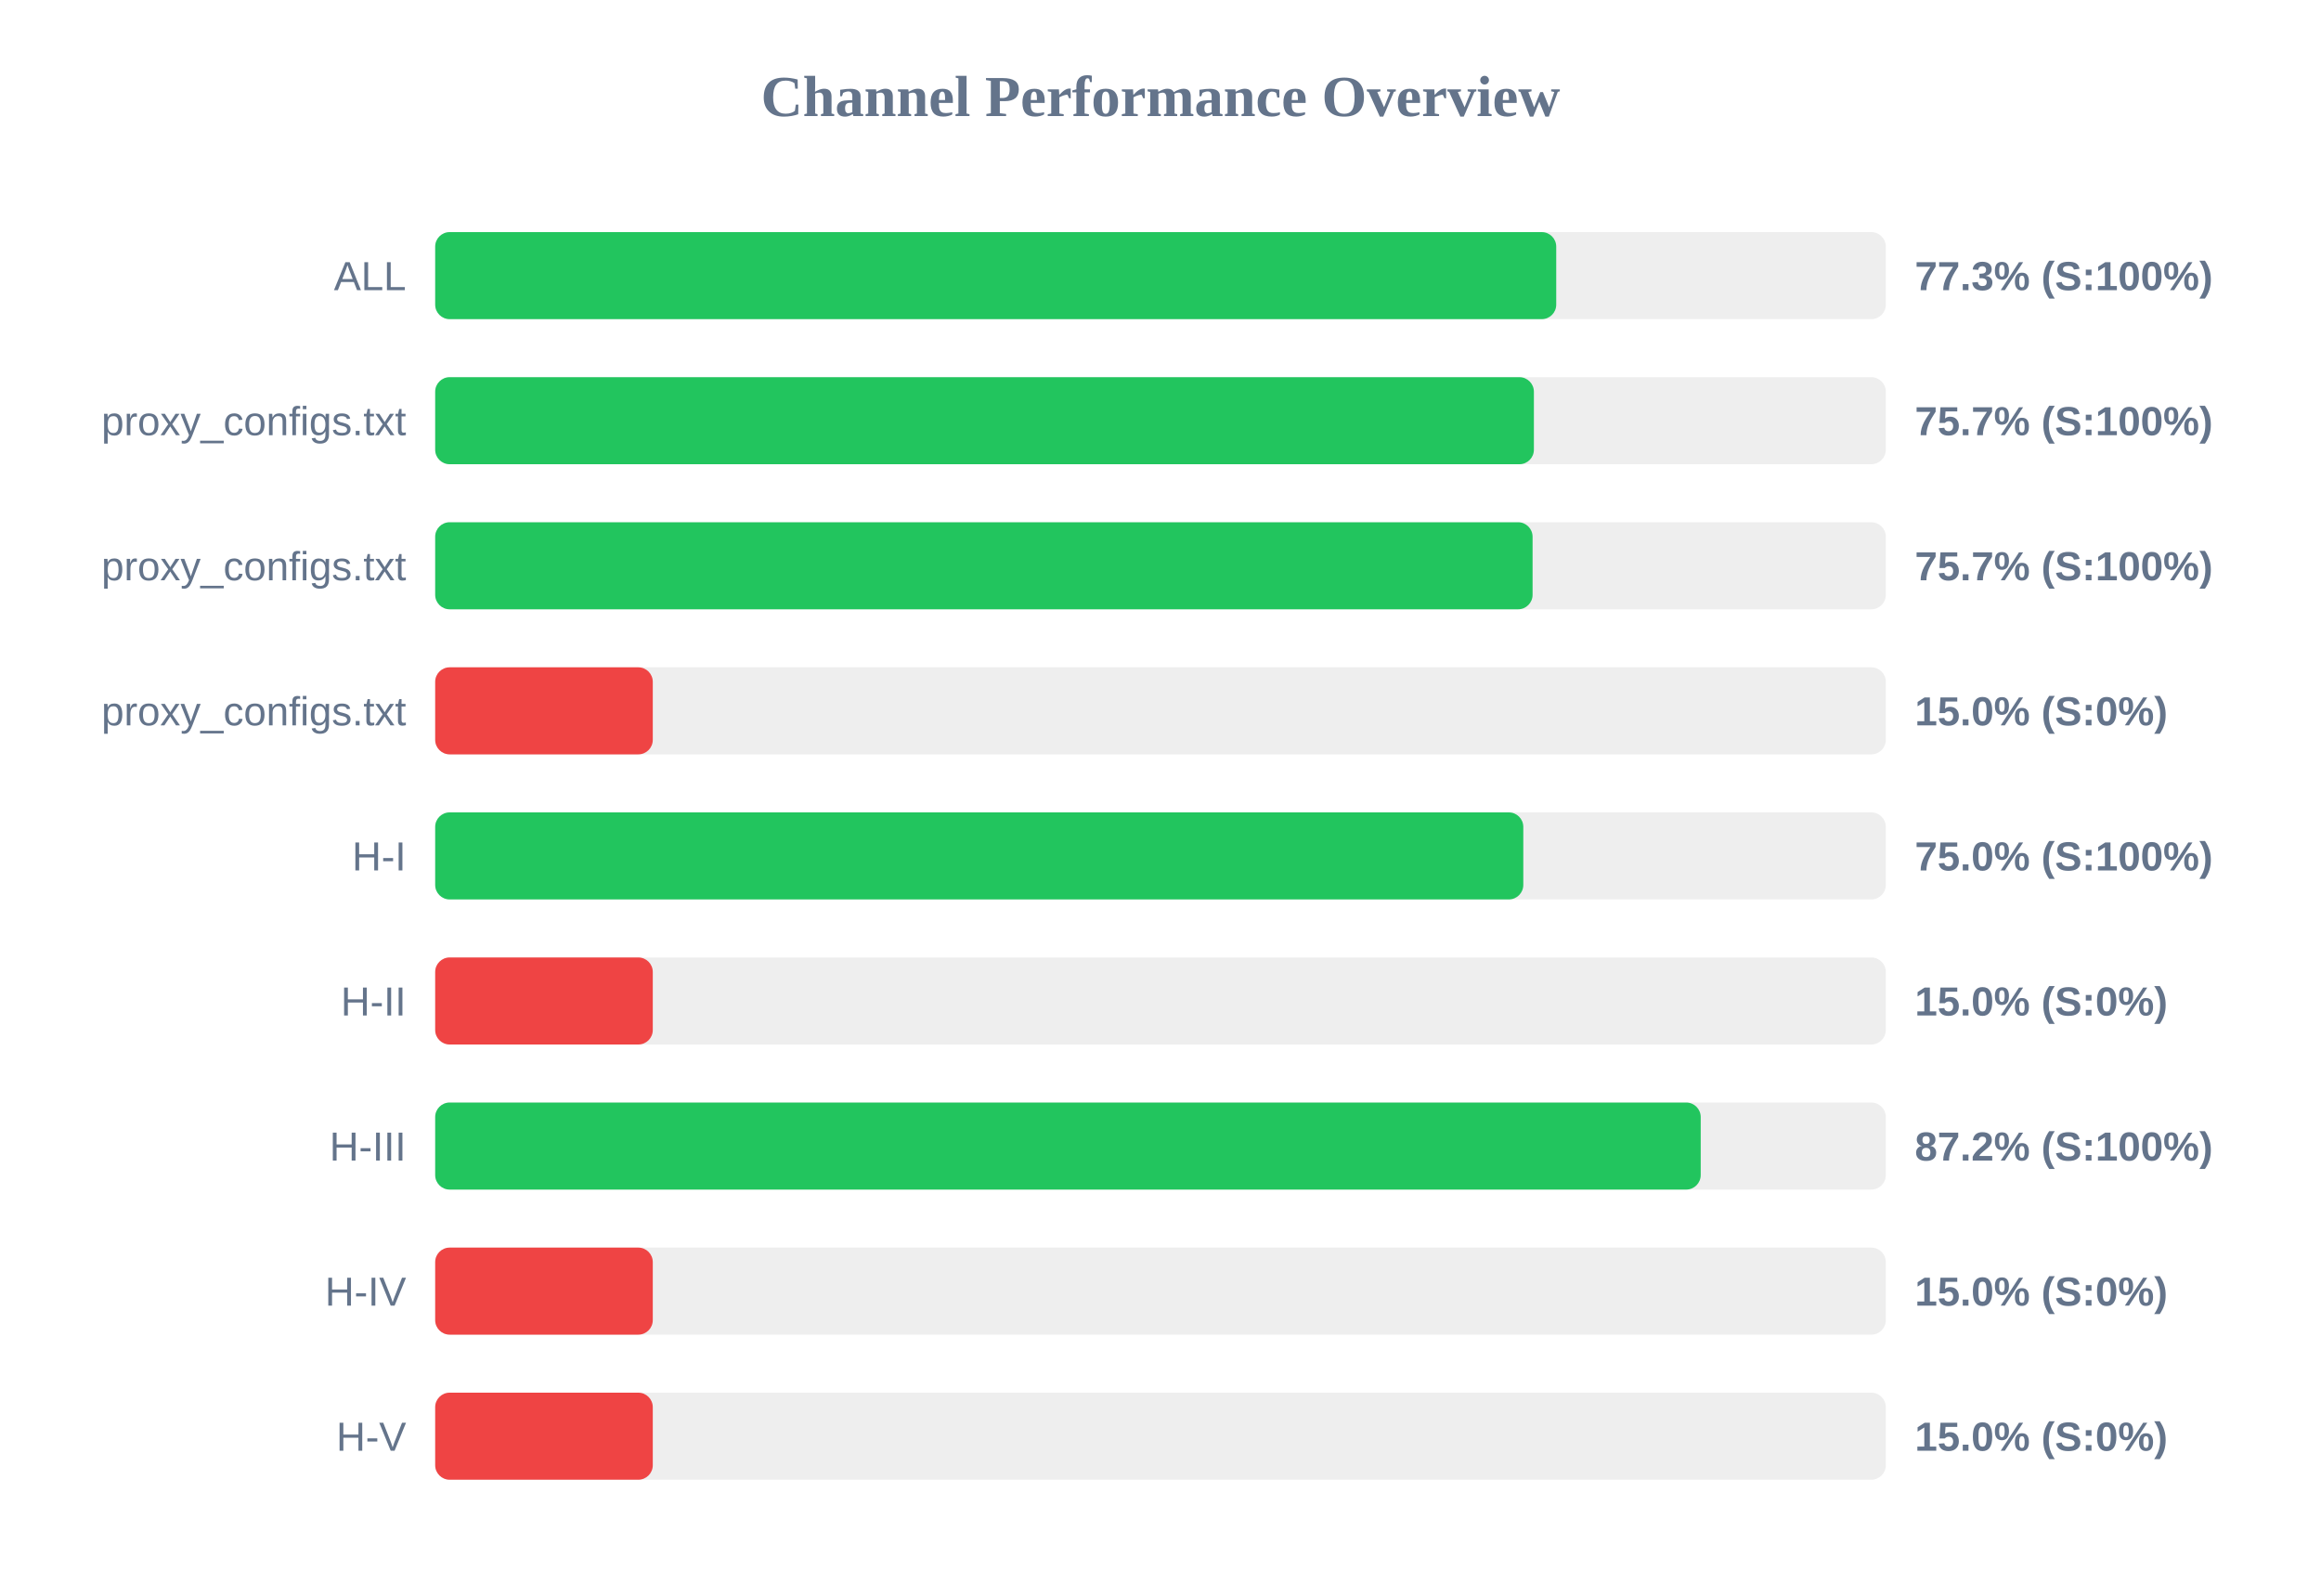
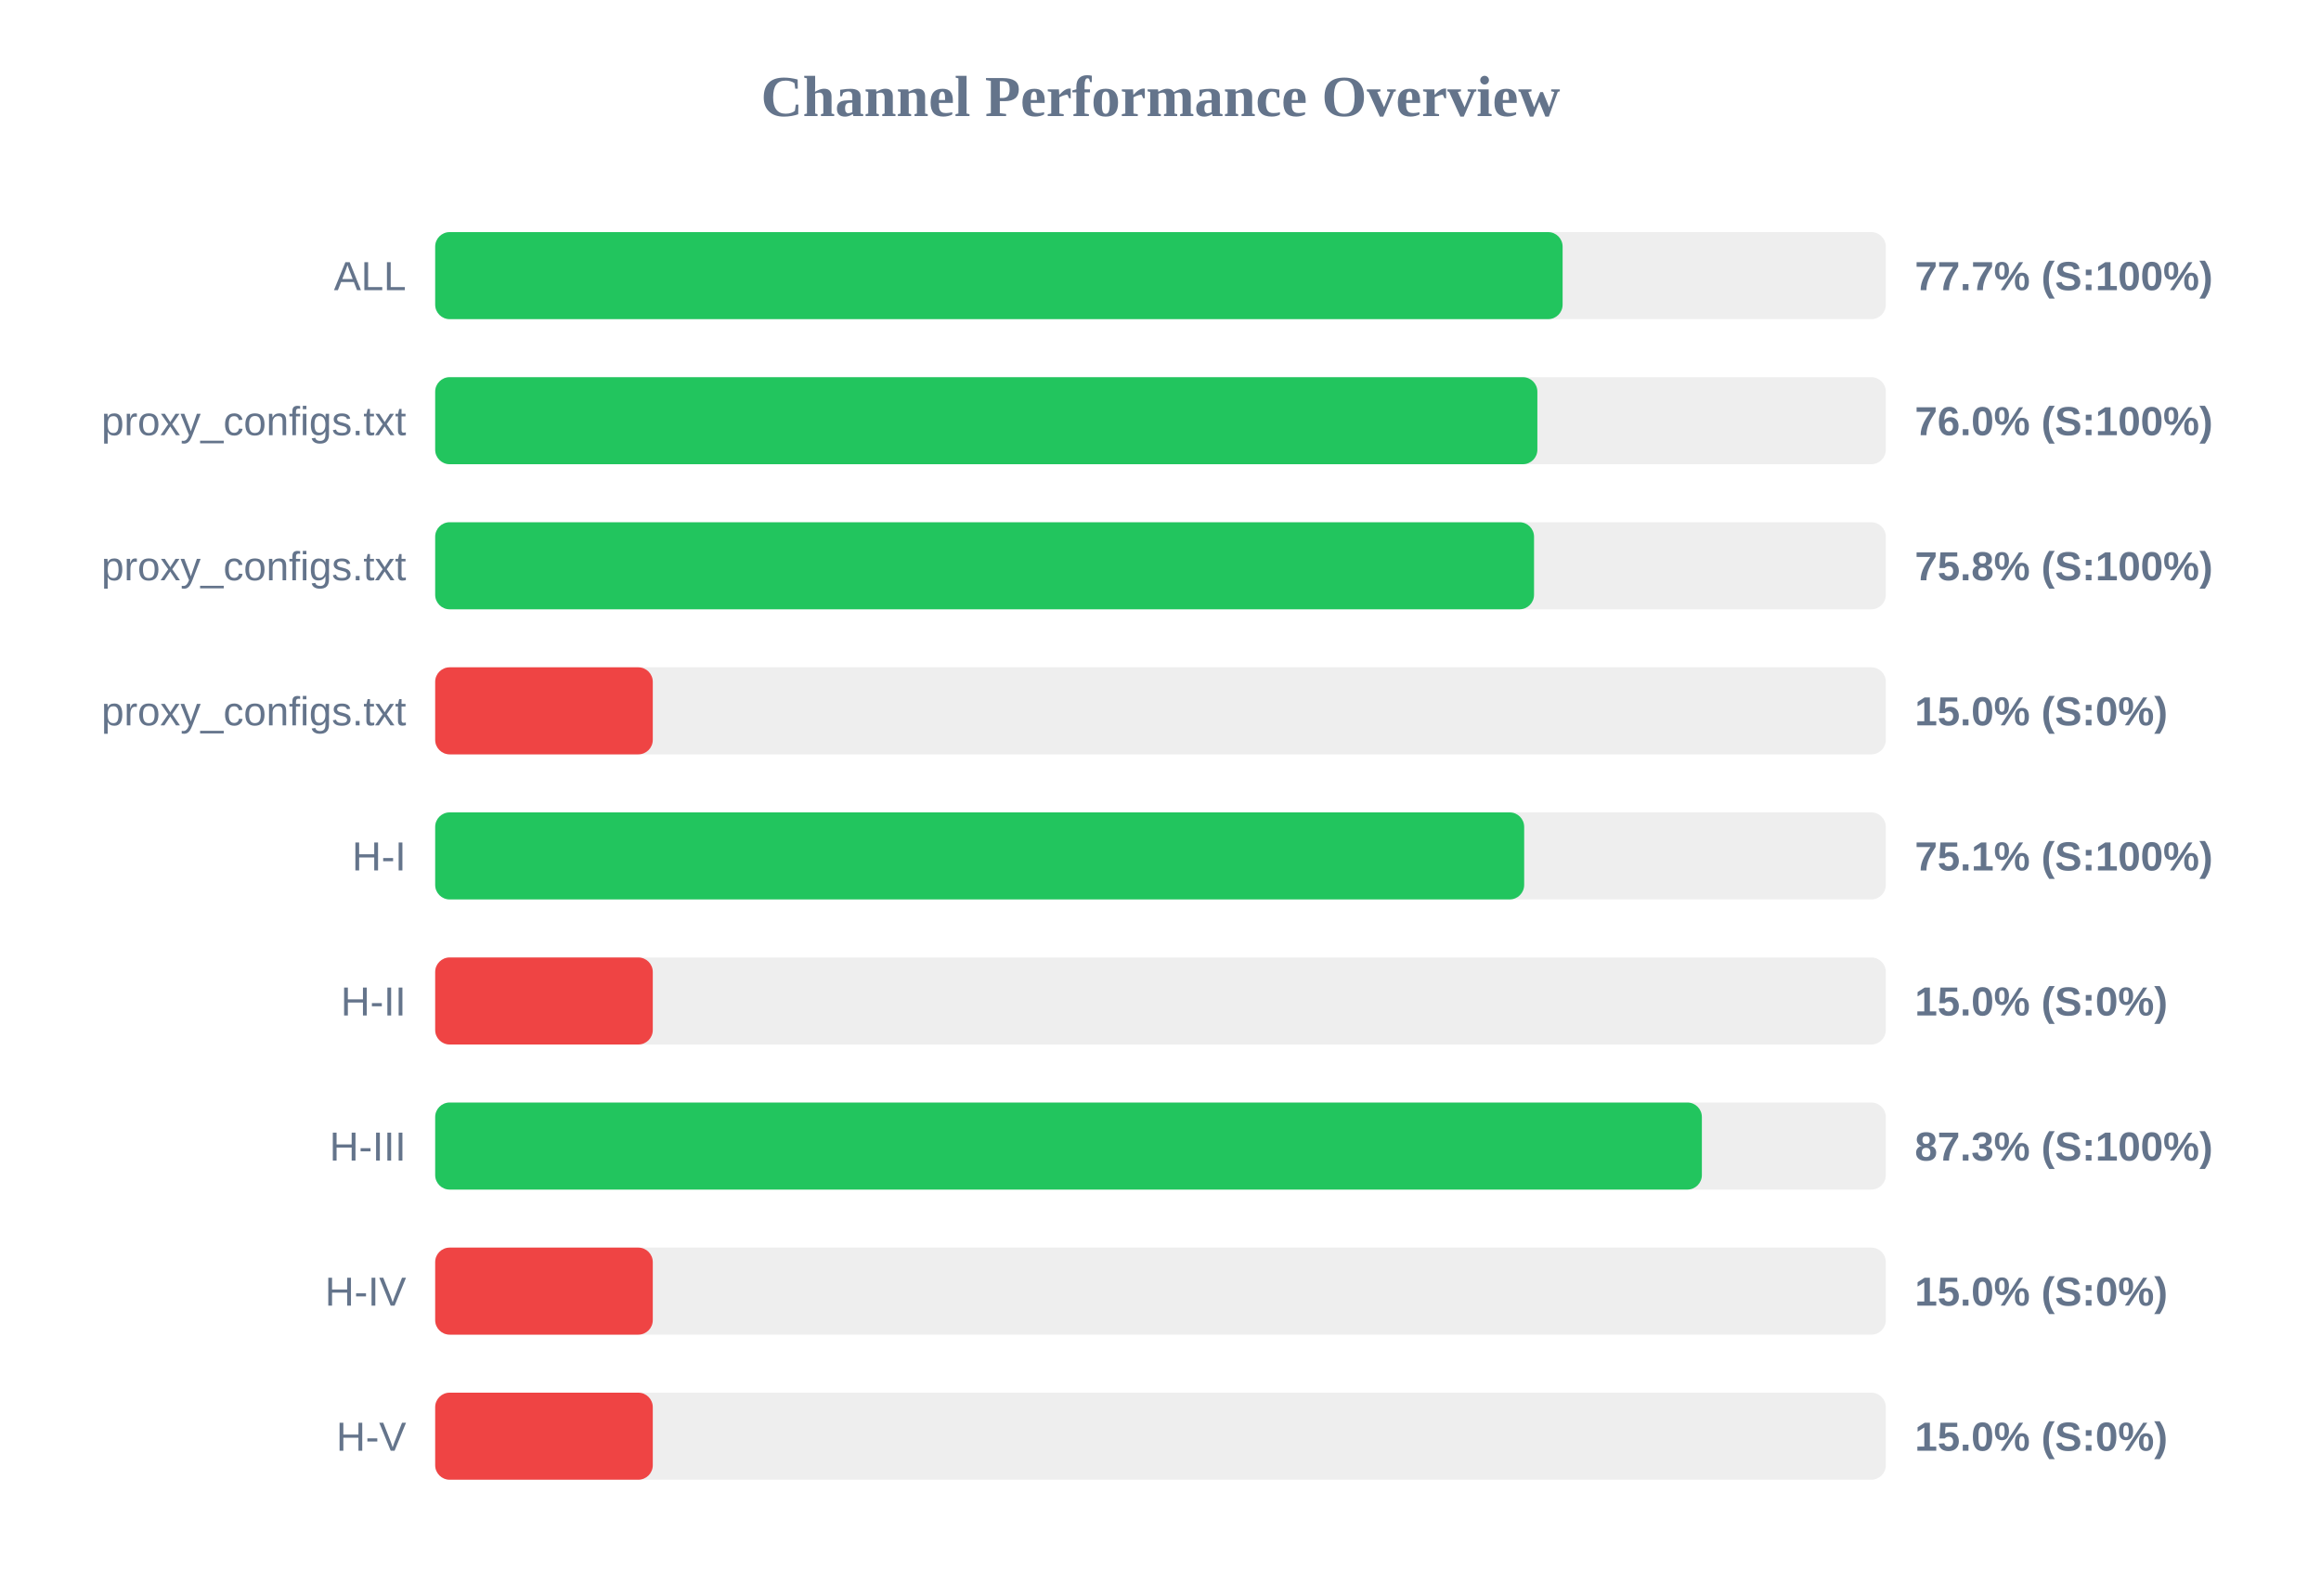
<svg xmlns="http://www.w3.org/2000/svg" width="800" height="550" version="1.1">
  <style>
        .row { font: 14px Arial; fill: #64748b; }
        .score { font: bold 14px Arial; fill: #64748b; }
    </style>
  <text x="400" y="40" text-anchor="middle" font-size="20px" font-weight="bold" fill="#64748b">Channel Performance Overview</text>
  <rect x="150" y="80" width="500" height="30" fill="#eee" rx="5" />
-   <rect x="150" y="80" width="386.4" height="30" fill="#22c55e" rx="5" />
+   <rect x="150" y="80" width="388.6" height="30" fill="#22c55e" rx="5" />
  <text x="140" y="100" text-anchor="end" class="row">ALL</text>
-   <text x="660" y="100" text-anchor="start" class="score">77.3% (S:100%)</text>
+   <text x="660" y="100" text-anchor="start" class="score">77.7% (S:100%)</text>
  <rect x="150" y="130" width="500" height="30" fill="#eee" rx="5" />
-   <rect x="150" y="130" width="378.7" height="30" fill="#22c55e" rx="5" />
+   <rect x="150" y="130" width="379.9" height="30" fill="#22c55e" rx="5" />
  <text x="140" y="150" text-anchor="end" class="row">proxy_configs.txt</text>
-   <text x="660" y="150" text-anchor="start" class="score">75.7% (S:100%)</text>
+   <text x="660" y="150" text-anchor="start" class="score">76.0% (S:100%)</text>
  <rect x="150" y="180" width="500" height="30" fill="#eee" rx="5" />
-   <rect x="150" y="180" width="378.25" height="30" fill="#22c55e" rx="5" />
+   <rect x="150" y="180" width="378.75" height="30" fill="#22c55e" rx="5" />
  <text x="140" y="200" text-anchor="end" class="row">proxy_configs.txt</text>
-   <text x="660" y="200" text-anchor="start" class="score">75.7% (S:100%)</text>
+   <text x="660" y="200" text-anchor="start" class="score">75.8% (S:100%)</text>
  <rect x="150" y="230" width="500" height="30" fill="#eee" rx="5" />
  <rect x="150" y="230" width="75.0" height="30" fill="#ef4444" rx="5" />
  <text x="140" y="250" text-anchor="end" class="row">proxy_configs.txt</text>
  <text x="660" y="250" text-anchor="start" class="score">15.0% (S:0%)</text>
  <rect x="150" y="280" width="500" height="30" fill="#eee" rx="5" />
-   <rect x="150" y="280" width="375.05" height="30" fill="#22c55e" rx="5" />
+   <rect x="150" y="280" width="375.35" height="30" fill="#22c55e" rx="5" />
  <text x="140" y="300" text-anchor="end" class="row">H-I</text>
-   <text x="660" y="300" text-anchor="start" class="score">75.0% (S:100%)</text>
+   <text x="660" y="300" text-anchor="start" class="score">75.1% (S:100%)</text>
  <rect x="150" y="330" width="500" height="30" fill="#eee" rx="5" />
  <rect x="150" y="330" width="75.0" height="30" fill="#ef4444" rx="5" />
  <text x="140" y="350" text-anchor="end" class="row">H-II</text>
  <text x="660" y="350" text-anchor="start" class="score">15.0% (S:0%)</text>
  <rect x="150" y="380" width="500" height="30" fill="#eee" rx="5" />
-   <rect x="150" y="380" width="436.2" height="30" fill="#22c55e" rx="5" />
+   <rect x="150" y="380" width="436.6" height="30" fill="#22c55e" rx="5" />
  <text x="140" y="400" text-anchor="end" class="row">H-III</text>
-   <text x="660" y="400" text-anchor="start" class="score">87.2% (S:100%)</text>
+   <text x="660" y="400" text-anchor="start" class="score">87.3% (S:100%)</text>
  <rect x="150" y="430" width="500" height="30" fill="#eee" rx="5" />
  <rect x="150" y="430" width="75.0" height="30" fill="#ef4444" rx="5" />
  <text x="140" y="450" text-anchor="end" class="row">H-IV</text>
  <text x="660" y="450" text-anchor="start" class="score">15.0% (S:0%)</text>
  <rect x="150" y="480" width="500" height="30" fill="#eee" rx="5" />
  <rect x="150" y="480" width="75.0" height="30" fill="#ef4444" rx="5" />
  <text x="140" y="500" text-anchor="end" class="row">H-V</text>
  <text x="660" y="500" text-anchor="start" class="score">15.0% (S:0%)</text>
</svg>
